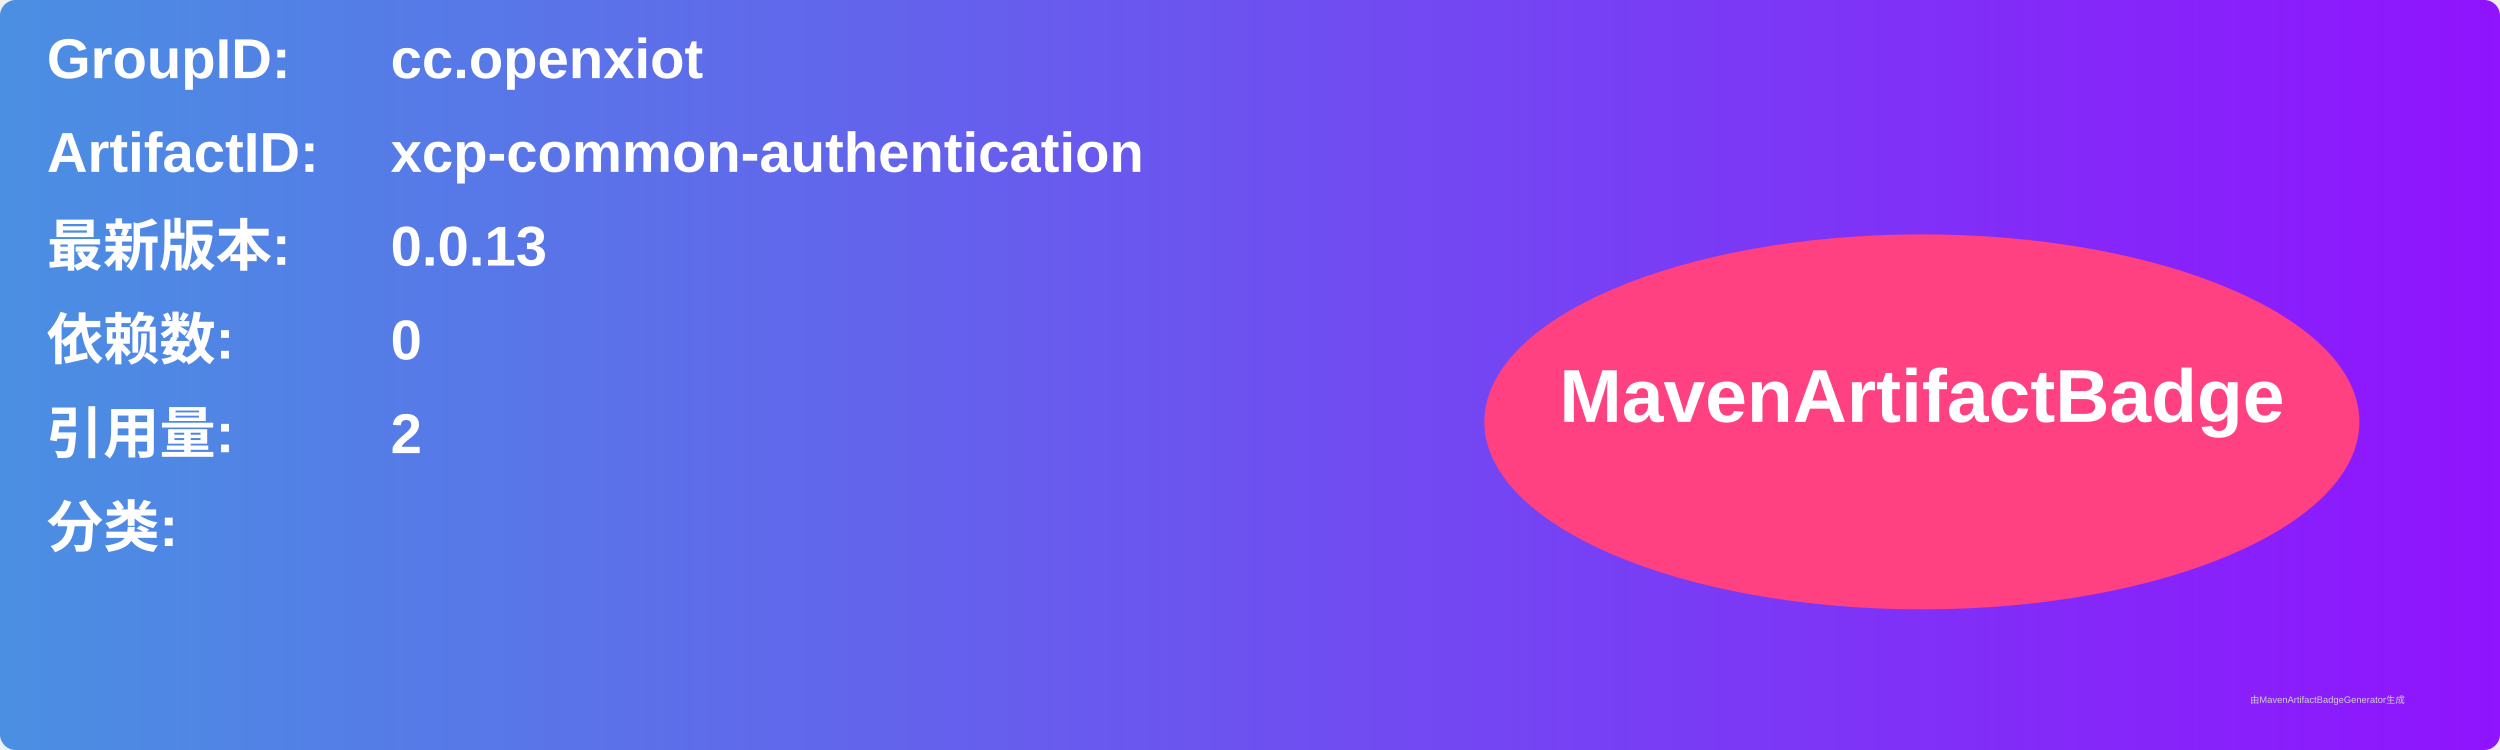
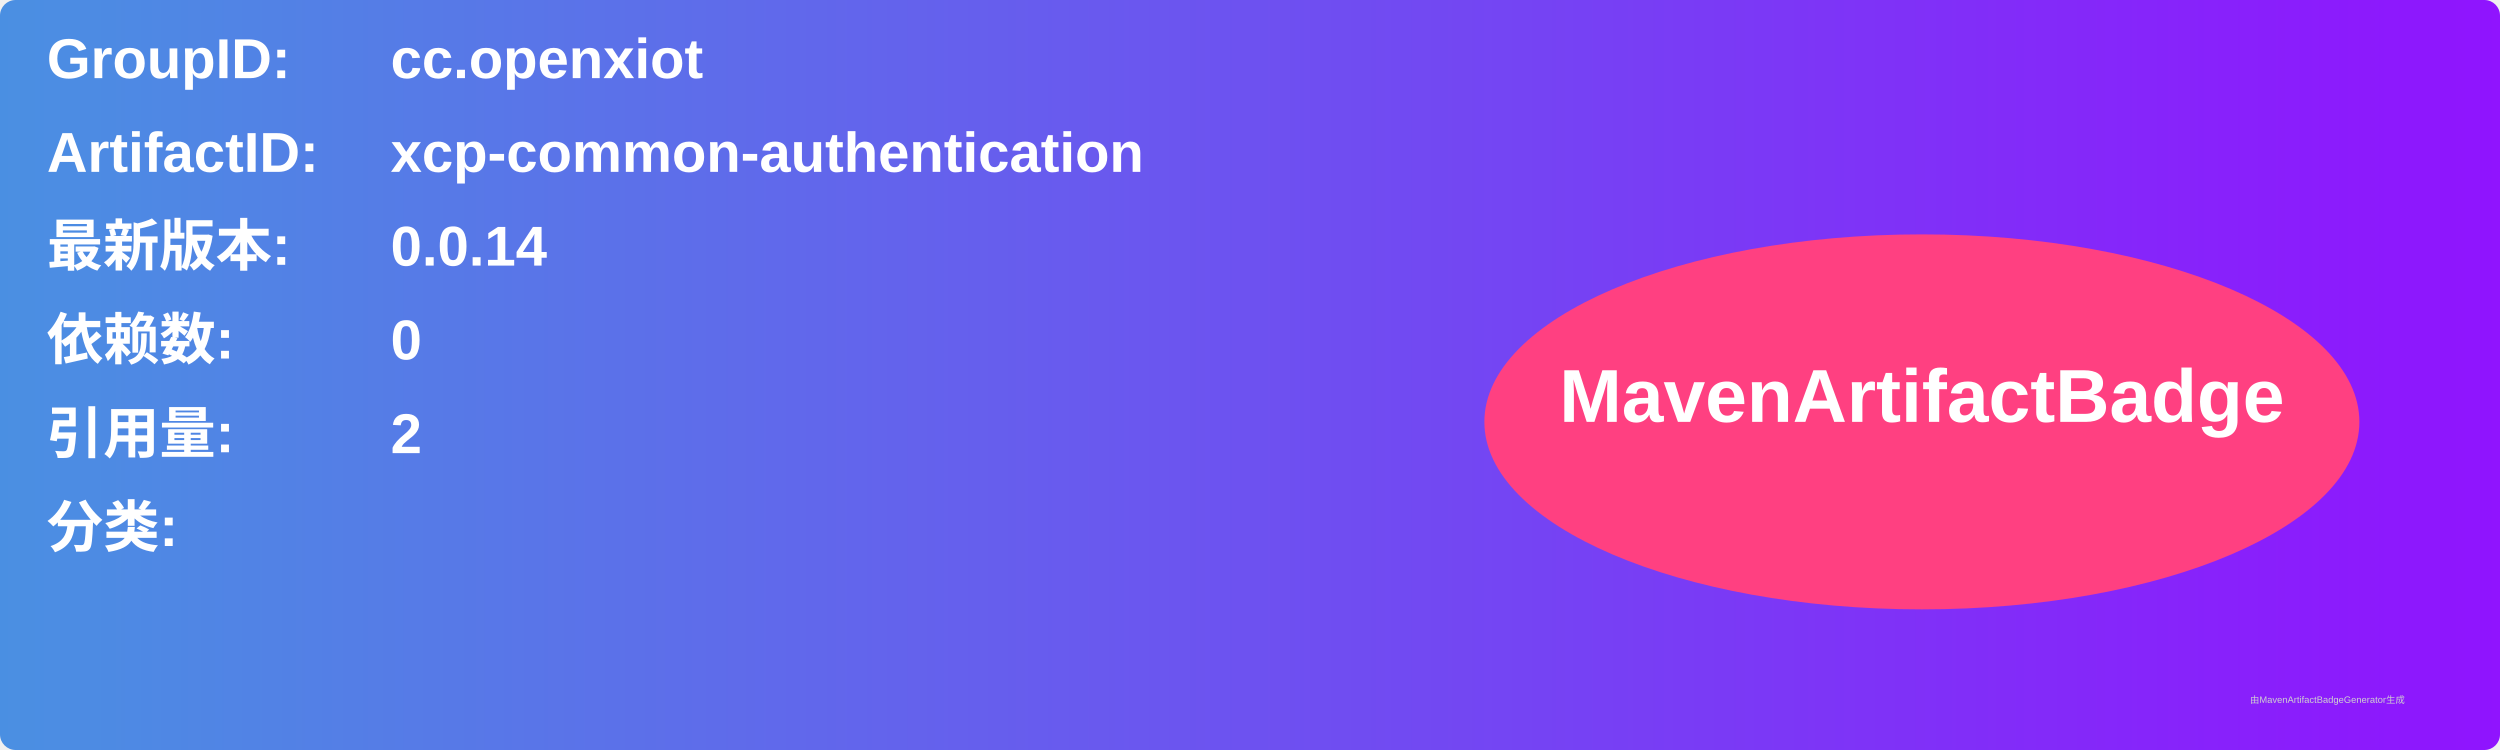
<svg xmlns="http://www.w3.org/2000/svg" width="800" height="240" viewBox="0 0 800 240">
  <linearGradient id="grad" x1="0%" y1="0%" x2="100%" y2="0%">
    <stop offset="0%" stop-color="#4a90e2" />
    <stop offset="100%" stop-color="#9013fe" />
  </linearGradient>
  <rect width="100%" height="100%" rx="5" ry="5" fill="url(#grad)" />
  <g transform="translate(15, 15)">
    <text x="0" y="10" font-family="Arial" font-size="18" fill="white" font-weight="bold" width="260">GroupID:</text>
    <text x="110" y="10" font-family="Arial" font-size="18" fill="white" font-weight="bold" width="460">cc.openxiot</text>
    <text x="0" y="40" font-family="Arial" font-size="18" fill="white" font-weight="bold" width="260">ArtifactID:</text>
    <text x="110" y="40" font-family="Arial" font-size="18" fill="white" font-weight="bold" width="460">xcp-common-authentication</text>
    <text x="0" y="70" font-family="Arial" font-size="18" fill="white" font-weight="bold">最新版本:</text>
    <text x="110" y="70" font-family="Arial" font-size="18" fill="white" font-weight="bold">
-       <tspan font-weight="bold">0.0.13</tspan>
+       <tspan font-weight="bold">0.0.14</tspan>
    </text>
    <text x="0" y="100" font-family="Arial" font-size="18" fill="white" font-weight="bold">依赖数: </text>
    <text x="110" y="100" font-family="Arial" font-size="18" fill="white">
      <tspan font-weight="bold">0</tspan>
    </text>
    <text x="0" y="130" font-family="Arial" font-size="18" fill="white" font-weight="bold">引用量: </text>
    <text x="110" y="130" font-family="Arial" font-size="18" fill="white">
      <tspan font-weight="bold">2</tspan>
    </text>
    <text x="0" y="160" font-family="Arial" font-size="18" fill="white" font-weight="bold">分类:</text>
    <text x="10" y="190" font-family="Arial" font-size="10" fill="white">
      <tspan font-weight="bold" />
    </text>
    <ellipse cx="600" cy="120" rx="140" ry="60" fill="#ff4081" />
    <text x="600" y="120" text-anchor="middle" font-family="Arial" font-size="24" fill="white" font-weight="bold">MavenArtifactBadge</text>
  </g>
  <text x="720" y="225" font-family="Arial" font-size="3" fill="#d0d0d0">由MavenArtifactBadgeGenerator生成</text>
</svg>
